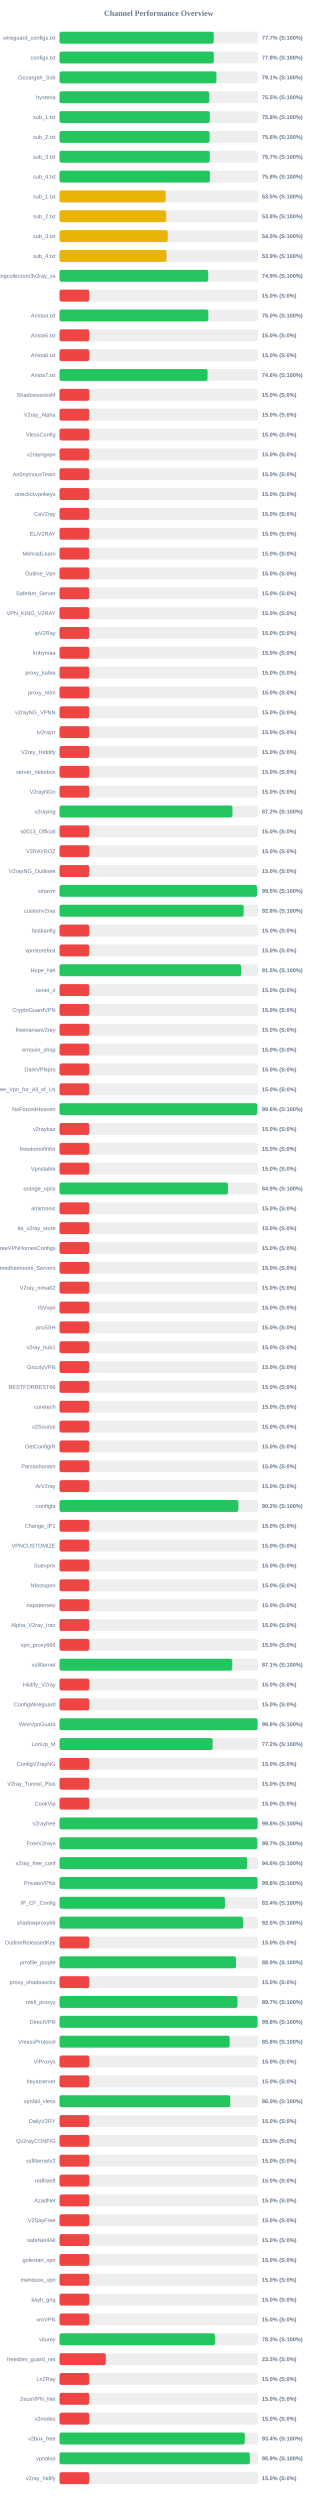
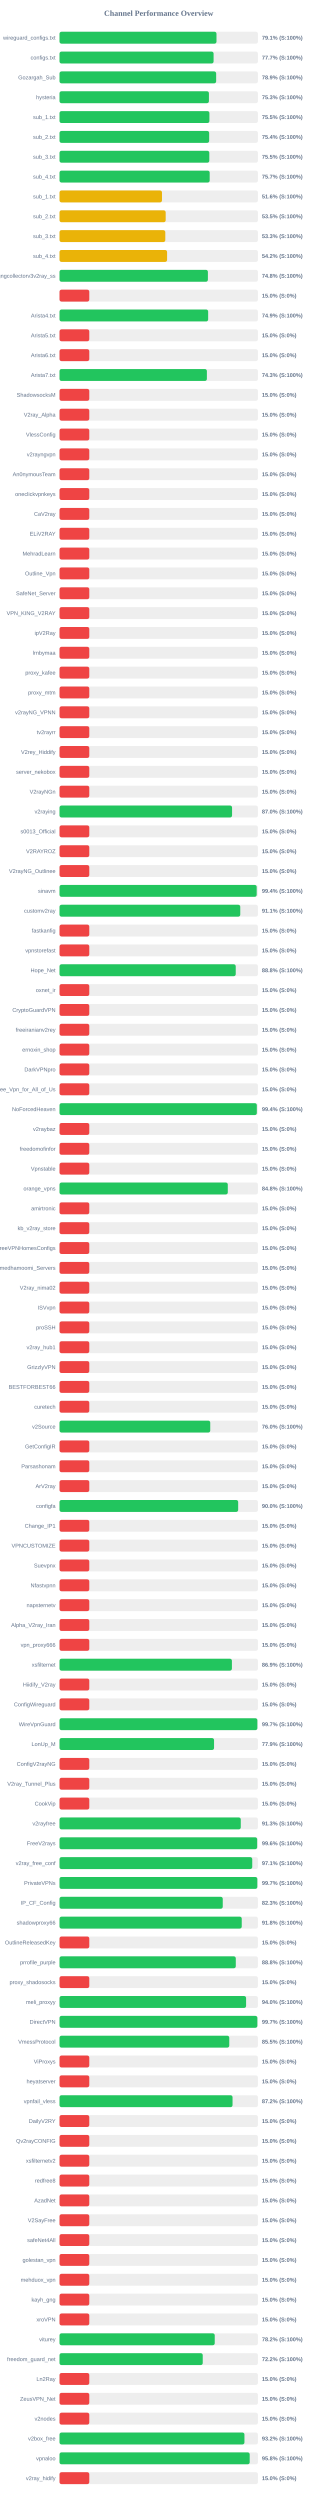
<svg xmlns="http://www.w3.org/2000/svg" width="800" height="6300" version="1.1">
  <style>
        .row { font: 14px Arial; fill: #64748b; }
        .score { font: bold 14px Arial; fill: #64748b; }
    </style>
  <text x="400" y="40" text-anchor="middle" font-size="20px" font-weight="bold" fill="#64748b">Channel Performance Overview</text>
  <rect x="150" y="80" width="500" height="30" fill="#eee" rx="5" />
-   <rect x="150" y="80" width="388.6" height="30" fill="#22c55e" rx="5" />
+   <rect x="150" y="80" width="395.55" height="30" fill="#22c55e" rx="5" />
  <text x="140" y="100" text-anchor="end" class="row">wireguard_configs.txt</text>
-   <text x="660" y="100" text-anchor="start" class="score">77.7% (S:100%)</text>
+   <text x="660" y="100" text-anchor="start" class="score">79.1% (S:100%)</text>
  <rect x="150" y="130" width="500" height="30" fill="#eee" rx="5" />
-   <rect x="150" y="130" width="388.85" height="30" fill="#22c55e" rx="5" />
+   <rect x="150" y="130" width="388.25" height="30" fill="#22c55e" rx="5" />
  <text x="140" y="150" text-anchor="end" class="row">configs.txt</text>
-   <text x="660" y="150" text-anchor="start" class="score">77.8% (S:100%)</text>
+   <text x="660" y="150" text-anchor="start" class="score">77.7% (S:100%)</text>
  <rect x="150" y="180" width="500" height="30" fill="#eee" rx="5" />
-   <rect x="150" y="180" width="395.4" height="30" fill="#22c55e" rx="5" />
+   <rect x="150" y="180" width="394.7" height="30" fill="#22c55e" rx="5" />
  <text x="140" y="200" text-anchor="end" class="row">Gozargah_Sub</text>
-   <text x="660" y="200" text-anchor="start" class="score">79.1% (S:100%)</text>
+   <text x="660" y="200" text-anchor="start" class="score">78.9% (S:100%)</text>
  <rect x="150" y="230" width="500" height="30" fill="#eee" rx="5" />
-   <rect x="150" y="230" width="377.3" height="30" fill="#22c55e" rx="5" />
+   <rect x="150" y="230" width="376.5" height="30" fill="#22c55e" rx="5" />
  <text x="140" y="250" text-anchor="end" class="row">hysteria</text>
-   <text x="660" y="250" text-anchor="start" class="score">75.5% (S:100%)</text>
+   <text x="660" y="250" text-anchor="start" class="score">75.3% (S:100%)</text>
  <rect x="150" y="280" width="500" height="30" fill="#eee" rx="5" />
-   <rect x="150" y="280" width="378.75" height="30" fill="#22c55e" rx="5" />
+   <rect x="150" y="280" width="377.7" height="30" fill="#22c55e" rx="5" />
  <text x="140" y="300" text-anchor="end" class="row">sub_1.txt</text>
-   <text x="660" y="300" text-anchor="start" class="score">75.8% (S:100%)</text>
+   <text x="660" y="300" text-anchor="start" class="score">75.5% (S:100%)</text>
  <rect x="150" y="330" width="500" height="30" fill="#eee" rx="5" />
-   <rect x="150" y="330" width="378.15" height="30" fill="#22c55e" rx="5" />
+   <rect x="150" y="330" width="377.1" height="30" fill="#22c55e" rx="5" />
  <text x="140" y="350" text-anchor="end" class="row">sub_2.txt</text>
-   <text x="660" y="350" text-anchor="start" class="score">75.6% (S:100%)</text>
+   <text x="660" y="350" text-anchor="start" class="score">75.4% (S:100%)</text>
  <rect x="150" y="380" width="500" height="30" fill="#eee" rx="5" />
-   <rect x="150" y="380" width="378.6" height="30" fill="#22c55e" rx="5" />
+   <rect x="150" y="380" width="377.45" height="30" fill="#22c55e" rx="5" />
  <text x="140" y="400" text-anchor="end" class="row">sub_3.txt</text>
-   <text x="660" y="400" text-anchor="start" class="score">75.7% (S:100%)</text>
+   <text x="660" y="400" text-anchor="start" class="score">75.5% (S:100%)</text>
  <rect x="150" y="430" width="500" height="30" fill="#eee" rx="5" />
-   <rect x="150" y="430" width="378.95" height="30" fill="#22c55e" rx="5" />
+   <rect x="150" y="430" width="378.4" height="30" fill="#22c55e" rx="5" />
  <text x="140" y="450" text-anchor="end" class="row">sub_4.txt</text>
-   <text x="660" y="450" text-anchor="start" class="score">75.8% (S:100%)</text>
+   <text x="660" y="450" text-anchor="start" class="score">75.7% (S:100%)</text>
  <rect x="150" y="480" width="500" height="30" fill="#eee" rx="5" />
-   <rect x="150" y="480" width="267.5" height="30" fill="#eab308" rx="5" />
+   <rect x="150" y="480" width="258.2" height="30" fill="#eab308" rx="5" />
  <text x="140" y="500" text-anchor="end" class="row">sub_1.txt</text>
-   <text x="660" y="500" text-anchor="start" class="score">53.5% (S:100%)</text>
+   <text x="660" y="500" text-anchor="start" class="score">51.6% (S:100%)</text>
  <rect x="150" y="530" width="500" height="30" fill="#eee" rx="5" />
-   <rect x="150" y="530" width="268.8" height="30" fill="#eab308" rx="5" />
+   <rect x="150" y="530" width="267.5" height="30" fill="#eab308" rx="5" />
  <text x="140" y="550" text-anchor="end" class="row">sub_2.txt</text>
-   <text x="660" y="550" text-anchor="start" class="score">53.8% (S:100%)</text>
+   <text x="660" y="550" text-anchor="start" class="score">53.5% (S:100%)</text>
  <rect x="150" y="580" width="500" height="30" fill="#eee" rx="5" />
-   <rect x="150" y="580" width="272.7" height="30" fill="#eab308" rx="5" />
+   <rect x="150" y="580" width="266.55" height="30" fill="#eab308" rx="5" />
  <text x="140" y="600" text-anchor="end" class="row">sub_3.txt</text>
-   <text x="660" y="600" text-anchor="start" class="score">54.5% (S:100%)</text>
+   <text x="660" y="600" text-anchor="start" class="score">53.3% (S:100%)</text>
  <rect x="150" y="630" width="500" height="30" fill="#eee" rx="5" />
-   <rect x="150" y="630" width="269.4" height="30" fill="#eab308" rx="5" />
+   <rect x="150" y="630" width="271.05" height="30" fill="#eab308" rx="5" />
  <text x="140" y="650" text-anchor="end" class="row">sub_4.txt</text>
-   <text x="660" y="650" text-anchor="start" class="score">53.9% (S:100%)</text>
+   <text x="660" y="650" text-anchor="start" class="score">54.2% (S:100%)</text>
  <rect x="150" y="680" width="500" height="30" fill="#eee" rx="5" />
-   <rect x="150" y="680" width="374.7" height="30" fill="#22c55e" rx="5" />
+   <rect x="150" y="680" width="373.9" height="30" fill="#22c55e" rx="5" />
  <text x="140" y="700" text-anchor="end" class="row">kayhgngcollectorv3v2ray_ss</text>
-   <text x="660" y="700" text-anchor="start" class="score">74.9% (S:100%)</text>
+   <text x="660" y="700" text-anchor="start" class="score">74.8% (S:100%)</text>
  <rect x="150" y="730" width="500" height="30" fill="#eee" rx="5" />
  <rect x="150" y="730" width="75.0" height="30" fill="#ef4444" rx="5" />
  <text x="140" y="750" text-anchor="end" class="row" />
  <text x="660" y="750" text-anchor="start" class="score">15.0% (S:0%)</text>
  <rect x="150" y="780" width="500" height="30" fill="#eee" rx="5" />
-   <rect x="150" y="780" width="374.95" height="30" fill="#22c55e" rx="5" />
+   <rect x="150" y="780" width="374.55" height="30" fill="#22c55e" rx="5" />
  <text x="140" y="800" text-anchor="end" class="row">Arista4.txt</text>
-   <text x="660" y="800" text-anchor="start" class="score">75.0% (S:100%)</text>
+   <text x="660" y="800" text-anchor="start" class="score">74.9% (S:100%)</text>
  <rect x="150" y="830" width="500" height="30" fill="#eee" rx="5" />
  <rect x="150" y="830" width="75.0" height="30" fill="#ef4444" rx="5" />
  <text x="140" y="850" text-anchor="end" class="row">Arista5.txt</text>
  <text x="660" y="850" text-anchor="start" class="score">15.0% (S:0%)</text>
  <rect x="150" y="880" width="500" height="30" fill="#eee" rx="5" />
  <rect x="150" y="880" width="75.0" height="30" fill="#ef4444" rx="5" />
  <text x="140" y="900" text-anchor="end" class="row">Arista6.txt</text>
  <text x="660" y="900" text-anchor="start" class="score">15.0% (S:0%)</text>
  <rect x="150" y="930" width="500" height="30" fill="#eee" rx="5" />
-   <rect x="150" y="930" width="373.1" height="30" fill="#22c55e" rx="5" />
+   <rect x="150" y="930" width="371.35" height="30" fill="#22c55e" rx="5" />
  <text x="140" y="950" text-anchor="end" class="row">Arista7.txt</text>
-   <text x="660" y="950" text-anchor="start" class="score">74.6% (S:100%)</text>
+   <text x="660" y="950" text-anchor="start" class="score">74.3% (S:100%)</text>
  <rect x="150" y="980" width="500" height="30" fill="#eee" rx="5" />
  <rect x="150" y="980" width="75.0" height="30" fill="#ef4444" rx="5" />
  <text x="140" y="1000" text-anchor="end" class="row">ShadowsocksM</text>
  <text x="660" y="1000" text-anchor="start" class="score">15.0% (S:0%)</text>
  <rect x="150" y="1030" width="500" height="30" fill="#eee" rx="5" />
  <rect x="150" y="1030" width="75.0" height="30" fill="#ef4444" rx="5" />
  <text x="140" y="1050" text-anchor="end" class="row">V2ray_Alpha</text>
  <text x="660" y="1050" text-anchor="start" class="score">15.0% (S:0%)</text>
  <rect x="150" y="1080" width="500" height="30" fill="#eee" rx="5" />
  <rect x="150" y="1080" width="75.0" height="30" fill="#ef4444" rx="5" />
  <text x="140" y="1100" text-anchor="end" class="row">VlessConfig</text>
  <text x="660" y="1100" text-anchor="start" class="score">15.0% (S:0%)</text>
  <rect x="150" y="1130" width="500" height="30" fill="#eee" rx="5" />
  <rect x="150" y="1130" width="75.0" height="30" fill="#ef4444" rx="5" />
  <text x="140" y="1150" text-anchor="end" class="row">v2rayngvpn</text>
  <text x="660" y="1150" text-anchor="start" class="score">15.0% (S:0%)</text>
  <rect x="150" y="1180" width="500" height="30" fill="#eee" rx="5" />
  <rect x="150" y="1180" width="75.0" height="30" fill="#ef4444" rx="5" />
  <text x="140" y="1200" text-anchor="end" class="row">An0nymousTeam</text>
  <text x="660" y="1200" text-anchor="start" class="score">15.0% (S:0%)</text>
  <rect x="150" y="1230" width="500" height="30" fill="#eee" rx="5" />
  <rect x="150" y="1230" width="75.0" height="30" fill="#ef4444" rx="5" />
  <text x="140" y="1250" text-anchor="end" class="row">oneclickvpnkeys</text>
  <text x="660" y="1250" text-anchor="start" class="score">15.0% (S:0%)</text>
  <rect x="150" y="1280" width="500" height="30" fill="#eee" rx="5" />
  <rect x="150" y="1280" width="75.0" height="30" fill="#ef4444" rx="5" />
  <text x="140" y="1300" text-anchor="end" class="row">CaV2ray</text>
  <text x="660" y="1300" text-anchor="start" class="score">15.0% (S:0%)</text>
  <rect x="150" y="1330" width="500" height="30" fill="#eee" rx="5" />
  <rect x="150" y="1330" width="75.0" height="30" fill="#ef4444" rx="5" />
  <text x="140" y="1350" text-anchor="end" class="row">ELiV2RAY</text>
  <text x="660" y="1350" text-anchor="start" class="score">15.0% (S:0%)</text>
  <rect x="150" y="1380" width="500" height="30" fill="#eee" rx="5" />
  <rect x="150" y="1380" width="75.0" height="30" fill="#ef4444" rx="5" />
  <text x="140" y="1400" text-anchor="end" class="row">MehradLearn</text>
  <text x="660" y="1400" text-anchor="start" class="score">15.0% (S:0%)</text>
  <rect x="150" y="1430" width="500" height="30" fill="#eee" rx="5" />
  <rect x="150" y="1430" width="75.0" height="30" fill="#ef4444" rx="5" />
  <text x="140" y="1450" text-anchor="end" class="row">Outline_Vpn</text>
  <text x="660" y="1450" text-anchor="start" class="score">15.0% (S:0%)</text>
  <rect x="150" y="1480" width="500" height="30" fill="#eee" rx="5" />
  <rect x="150" y="1480" width="75.0" height="30" fill="#ef4444" rx="5" />
  <text x="140" y="1500" text-anchor="end" class="row">SafeNet_Server</text>
  <text x="660" y="1500" text-anchor="start" class="score">15.0% (S:0%)</text>
  <rect x="150" y="1530" width="500" height="30" fill="#eee" rx="5" />
  <rect x="150" y="1530" width="75.0" height="30" fill="#ef4444" rx="5" />
  <text x="140" y="1550" text-anchor="end" class="row">VPN_KING_V2RAY</text>
  <text x="660" y="1550" text-anchor="start" class="score">15.0% (S:0%)</text>
  <rect x="150" y="1580" width="500" height="30" fill="#eee" rx="5" />
  <rect x="150" y="1580" width="75.0" height="30" fill="#ef4444" rx="5" />
  <text x="140" y="1600" text-anchor="end" class="row">ipV2Ray</text>
  <text x="660" y="1600" text-anchor="start" class="score">15.0% (S:0%)</text>
  <rect x="150" y="1630" width="500" height="30" fill="#eee" rx="5" />
  <rect x="150" y="1630" width="75.0" height="30" fill="#ef4444" rx="5" />
  <text x="140" y="1650" text-anchor="end" class="row">lrnbymaa</text>
  <text x="660" y="1650" text-anchor="start" class="score">15.0% (S:0%)</text>
  <rect x="150" y="1680" width="500" height="30" fill="#eee" rx="5" />
  <rect x="150" y="1680" width="75.0" height="30" fill="#ef4444" rx="5" />
  <text x="140" y="1700" text-anchor="end" class="row">proxy_kafee</text>
  <text x="660" y="1700" text-anchor="start" class="score">15.0% (S:0%)</text>
  <rect x="150" y="1730" width="500" height="30" fill="#eee" rx="5" />
  <rect x="150" y="1730" width="75.0" height="30" fill="#ef4444" rx="5" />
  <text x="140" y="1750" text-anchor="end" class="row">proxy_mtm</text>
  <text x="660" y="1750" text-anchor="start" class="score">15.0% (S:0%)</text>
  <rect x="150" y="1780" width="500" height="30" fill="#eee" rx="5" />
  <rect x="150" y="1780" width="75.0" height="30" fill="#ef4444" rx="5" />
  <text x="140" y="1800" text-anchor="end" class="row">v2rayNG_VPNN</text>
  <text x="660" y="1800" text-anchor="start" class="score">15.0% (S:0%)</text>
  <rect x="150" y="1830" width="500" height="30" fill="#eee" rx="5" />
  <rect x="150" y="1830" width="75.0" height="30" fill="#ef4444" rx="5" />
  <text x="140" y="1850" text-anchor="end" class="row">tv2rayrr</text>
  <text x="660" y="1850" text-anchor="start" class="score">15.0% (S:0%)</text>
  <rect x="150" y="1880" width="500" height="30" fill="#eee" rx="5" />
  <rect x="150" y="1880" width="75.0" height="30" fill="#ef4444" rx="5" />
  <text x="140" y="1900" text-anchor="end" class="row">V2rey_Hiddify</text>
  <text x="660" y="1900" text-anchor="start" class="score">15.0% (S:0%)</text>
  <rect x="150" y="1930" width="500" height="30" fill="#eee" rx="5" />
  <rect x="150" y="1930" width="75.0" height="30" fill="#ef4444" rx="5" />
  <text x="140" y="1950" text-anchor="end" class="row">server_nekobox</text>
  <text x="660" y="1950" text-anchor="start" class="score">15.0% (S:0%)</text>
  <rect x="150" y="1980" width="500" height="30" fill="#eee" rx="5" />
  <rect x="150" y="1980" width="75.0" height="30" fill="#ef4444" rx="5" />
  <text x="140" y="2000" text-anchor="end" class="row">V2rayNGn</text>
  <text x="660" y="2000" text-anchor="start" class="score">15.0% (S:0%)</text>
  <rect x="150" y="2030" width="500" height="30" fill="#eee" rx="5" />
-   <rect x="150" y="2030" width="435.8" height="30" fill="#22c55e" rx="5" />
+   <rect x="150" y="2030" width="434.8" height="30" fill="#22c55e" rx="5" />
  <text x="140" y="2050" text-anchor="end" class="row">v2raying</text>
-   <text x="660" y="2050" text-anchor="start" class="score">87.2% (S:100%)</text>
+   <text x="660" y="2050" text-anchor="start" class="score">87.0% (S:100%)</text>
  <rect x="150" y="2080" width="500" height="30" fill="#eee" rx="5" />
  <rect x="150" y="2080" width="75.0" height="30" fill="#ef4444" rx="5" />
  <text x="140" y="2100" text-anchor="end" class="row">s0013_Official</text>
  <text x="660" y="2100" text-anchor="start" class="score">15.0% (S:0%)</text>
  <rect x="150" y="2130" width="500" height="30" fill="#eee" rx="5" />
  <rect x="150" y="2130" width="75.0" height="30" fill="#ef4444" rx="5" />
  <text x="140" y="2150" text-anchor="end" class="row">V2RAYROZ</text>
  <text x="660" y="2150" text-anchor="start" class="score">15.0% (S:0%)</text>
  <rect x="150" y="2180" width="500" height="30" fill="#eee" rx="5" />
  <rect x="150" y="2180" width="75.0" height="30" fill="#ef4444" rx="5" />
  <text x="140" y="2200" text-anchor="end" class="row">V2rayNG_Outlinee</text>
  <text x="660" y="2200" text-anchor="start" class="score">15.0% (S:0%)</text>
  <rect x="150" y="2230" width="500" height="30" fill="#eee" rx="5" />
-   <rect x="150" y="2230" width="497.65" height="30" fill="#22c55e" rx="5" />
+   <rect x="150" y="2230" width="496.85" height="30" fill="#22c55e" rx="5" />
  <text x="140" y="2250" text-anchor="end" class="row">sinavm</text>
-   <text x="660" y="2250" text-anchor="start" class="score">99.5% (S:100%)</text>
+   <text x="660" y="2250" text-anchor="start" class="score">99.4% (S:100%)</text>
  <rect x="150" y="2280" width="500" height="30" fill="#eee" rx="5" />
-   <rect x="150" y="2280" width="464.15" height="30" fill="#22c55e" rx="5" />
+   <rect x="150" y="2280" width="455.45" height="30" fill="#22c55e" rx="5" />
  <text x="140" y="2300" text-anchor="end" class="row">customv2ray</text>
-   <text x="660" y="2300" text-anchor="start" class="score">92.8% (S:100%)</text>
+   <text x="660" y="2300" text-anchor="start" class="score">91.1% (S:100%)</text>
  <rect x="150" y="2330" width="500" height="30" fill="#eee" rx="5" />
  <rect x="150" y="2330" width="75.0" height="30" fill="#ef4444" rx="5" />
  <text x="140" y="2350" text-anchor="end" class="row">fastkanfig</text>
  <text x="660" y="2350" text-anchor="start" class="score">15.0% (S:0%)</text>
  <rect x="150" y="2380" width="500" height="30" fill="#eee" rx="5" />
  <rect x="150" y="2380" width="75.0" height="30" fill="#ef4444" rx="5" />
  <text x="140" y="2400" text-anchor="end" class="row">vpnstorefast</text>
  <text x="660" y="2400" text-anchor="start" class="score">15.0% (S:0%)</text>
  <rect x="150" y="2430" width="500" height="30" fill="#eee" rx="5" />
-   <rect x="150" y="2430" width="457.5" height="30" fill="#22c55e" rx="5" />
+   <rect x="150" y="2430" width="444.05" height="30" fill="#22c55e" rx="5" />
  <text x="140" y="2450" text-anchor="end" class="row">Hope_Net</text>
-   <text x="660" y="2450" text-anchor="start" class="score">91.5% (S:100%)</text>
+   <text x="660" y="2450" text-anchor="start" class="score">88.8% (S:100%)</text>
  <rect x="150" y="2480" width="500" height="30" fill="#eee" rx="5" />
  <rect x="150" y="2480" width="75.0" height="30" fill="#ef4444" rx="5" />
  <text x="140" y="2500" text-anchor="end" class="row">oxnet_ir</text>
  <text x="660" y="2500" text-anchor="start" class="score">15.0% (S:0%)</text>
  <rect x="150" y="2530" width="500" height="30" fill="#eee" rx="5" />
  <rect x="150" y="2530" width="75.0" height="30" fill="#ef4444" rx="5" />
  <text x="140" y="2550" text-anchor="end" class="row">CryptoGuardVPN</text>
  <text x="660" y="2550" text-anchor="start" class="score">15.0% (S:0%)</text>
  <rect x="150" y="2580" width="500" height="30" fill="#eee" rx="5" />
  <rect x="150" y="2580" width="75.0" height="30" fill="#ef4444" rx="5" />
  <text x="140" y="2600" text-anchor="end" class="row">freeiranianv2rey</text>
  <text x="660" y="2600" text-anchor="start" class="score">15.0% (S:0%)</text>
  <rect x="150" y="2630" width="500" height="30" fill="#eee" rx="5" />
  <rect x="150" y="2630" width="75.0" height="30" fill="#ef4444" rx="5" />
  <text x="140" y="2650" text-anchor="end" class="row">ernoxin_shop</text>
  <text x="660" y="2650" text-anchor="start" class="score">15.0% (S:0%)</text>
  <rect x="150" y="2680" width="500" height="30" fill="#eee" rx="5" />
  <rect x="150" y="2680" width="75.0" height="30" fill="#ef4444" rx="5" />
  <text x="140" y="2700" text-anchor="end" class="row">DarkVPNpro</text>
  <text x="660" y="2700" text-anchor="start" class="score">15.0% (S:0%)</text>
  <rect x="150" y="2730" width="500" height="30" fill="#eee" rx="5" />
  <rect x="150" y="2730" width="75.0" height="30" fill="#ef4444" rx="5" />
  <text x="140" y="2750" text-anchor="end" class="row">Free_Vpn_for_All_of_Us</text>
  <text x="660" y="2750" text-anchor="start" class="score">15.0% (S:0%)</text>
  <rect x="150" y="2780" width="500" height="30" fill="#eee" rx="5" />
-   <rect x="150" y="2780" width="498.2" height="30" fill="#22c55e" rx="5" />
+   <rect x="150" y="2780" width="497.2" height="30" fill="#22c55e" rx="5" />
  <text x="140" y="2800" text-anchor="end" class="row">NoForcedHeaven</text>
-   <text x="660" y="2800" text-anchor="start" class="score">99.6% (S:100%)</text>
+   <text x="660" y="2800" text-anchor="start" class="score">99.4% (S:100%)</text>
  <rect x="150" y="2830" width="500" height="30" fill="#eee" rx="5" />
  <rect x="150" y="2830" width="75.0" height="30" fill="#ef4444" rx="5" />
  <text x="140" y="2850" text-anchor="end" class="row">v2raybaz</text>
  <text x="660" y="2850" text-anchor="start" class="score">15.0% (S:0%)</text>
  <rect x="150" y="2880" width="500" height="30" fill="#eee" rx="5" />
  <rect x="150" y="2880" width="75.0" height="30" fill="#ef4444" rx="5" />
  <text x="140" y="2900" text-anchor="end" class="row">freedomofinfor</text>
  <text x="660" y="2900" text-anchor="start" class="score">15.0% (S:0%)</text>
  <rect x="150" y="2930" width="500" height="30" fill="#eee" rx="5" />
  <rect x="150" y="2930" width="75.0" height="30" fill="#ef4444" rx="5" />
  <text x="140" y="2950" text-anchor="end" class="row">Vpnstable</text>
  <text x="660" y="2950" text-anchor="start" class="score">15.0% (S:0%)</text>
  <rect x="150" y="2980" width="500" height="30" fill="#eee" rx="5" />
-   <rect x="150" y="2980" width="424.4" height="30" fill="#22c55e" rx="5" />
+   <rect x="150" y="2980" width="424.05" height="30" fill="#22c55e" rx="5" />
  <text x="140" y="3000" text-anchor="end" class="row">orange_vpns</text>
-   <text x="660" y="3000" text-anchor="start" class="score">84.9% (S:100%)</text>
+   <text x="660" y="3000" text-anchor="start" class="score">84.8% (S:100%)</text>
  <rect x="150" y="3030" width="500" height="30" fill="#eee" rx="5" />
  <rect x="150" y="3030" width="75.0" height="30" fill="#ef4444" rx="5" />
  <text x="140" y="3050" text-anchor="end" class="row">amirtronic</text>
  <text x="660" y="3050" text-anchor="start" class="score">15.0% (S:0%)</text>
  <rect x="150" y="3080" width="500" height="30" fill="#eee" rx="5" />
  <rect x="150" y="3080" width="75.0" height="30" fill="#ef4444" rx="5" />
  <text x="140" y="3100" text-anchor="end" class="row">kb_v2ray_store</text>
  <text x="660" y="3100" text-anchor="start" class="score">15.0% (S:0%)</text>
  <rect x="150" y="3130" width="500" height="30" fill="#eee" rx="5" />
  <rect x="150" y="3130" width="75.0" height="30" fill="#ef4444" rx="5" />
  <text x="140" y="3150" text-anchor="end" class="row">FreeVPNHomesConfigs</text>
  <text x="660" y="3150" text-anchor="start" class="score">15.0% (S:0%)</text>
  <rect x="150" y="3180" width="500" height="30" fill="#eee" rx="5" />
  <rect x="150" y="3180" width="75.0" height="30" fill="#ef4444" rx="5" />
  <text x="140" y="3200" text-anchor="end" class="row">Ahmedhamoomi_Servers</text>
  <text x="660" y="3200" text-anchor="start" class="score">15.0% (S:0%)</text>
  <rect x="150" y="3230" width="500" height="30" fill="#eee" rx="5" />
  <rect x="150" y="3230" width="75.0" height="30" fill="#ef4444" rx="5" />
  <text x="140" y="3250" text-anchor="end" class="row">V2ray_nima02</text>
  <text x="660" y="3250" text-anchor="start" class="score">15.0% (S:0%)</text>
  <rect x="150" y="3280" width="500" height="30" fill="#eee" rx="5" />
  <rect x="150" y="3280" width="75.0" height="30" fill="#ef4444" rx="5" />
  <text x="140" y="3300" text-anchor="end" class="row">ISVvpn</text>
  <text x="660" y="3300" text-anchor="start" class="score">15.0% (S:0%)</text>
  <rect x="150" y="3330" width="500" height="30" fill="#eee" rx="5" />
  <rect x="150" y="3330" width="75.0" height="30" fill="#ef4444" rx="5" />
  <text x="140" y="3350" text-anchor="end" class="row">proSSH</text>
  <text x="660" y="3350" text-anchor="start" class="score">15.0% (S:0%)</text>
  <rect x="150" y="3380" width="500" height="30" fill="#eee" rx="5" />
  <rect x="150" y="3380" width="75.0" height="30" fill="#ef4444" rx="5" />
  <text x="140" y="3400" text-anchor="end" class="row">v2ray_hub1</text>
  <text x="660" y="3400" text-anchor="start" class="score">15.0% (S:0%)</text>
  <rect x="150" y="3430" width="500" height="30" fill="#eee" rx="5" />
  <rect x="150" y="3430" width="75.0" height="30" fill="#ef4444" rx="5" />
  <text x="140" y="3450" text-anchor="end" class="row">GrizzlyVPN</text>
  <text x="660" y="3450" text-anchor="start" class="score">15.0% (S:0%)</text>
  <rect x="150" y="3480" width="500" height="30" fill="#eee" rx="5" />
  <rect x="150" y="3480" width="75.0" height="30" fill="#ef4444" rx="5" />
  <text x="140" y="3500" text-anchor="end" class="row">BESTFORBEST66</text>
  <text x="660" y="3500" text-anchor="start" class="score">15.0% (S:0%)</text>
  <rect x="150" y="3530" width="500" height="30" fill="#eee" rx="5" />
  <rect x="150" y="3530" width="75.0" height="30" fill="#ef4444" rx="5" />
  <text x="140" y="3550" text-anchor="end" class="row">curetech</text>
  <text x="660" y="3550" text-anchor="start" class="score">15.0% (S:0%)</text>
  <rect x="150" y="3580" width="500" height="30" fill="#eee" rx="5" />
-   <rect x="150" y="3580" width="75.0" height="30" fill="#ef4444" rx="5" />
+   <rect x="150" y="3580" width="379.8" height="30" fill="#22c55e" rx="5" />
  <text x="140" y="3600" text-anchor="end" class="row">v2Source</text>
-   <text x="660" y="3600" text-anchor="start" class="score">15.0% (S:0%)</text>
+   <text x="660" y="3600" text-anchor="start" class="score">76.0% (S:100%)</text>
  <rect x="150" y="3630" width="500" height="30" fill="#eee" rx="5" />
  <rect x="150" y="3630" width="75.0" height="30" fill="#ef4444" rx="5" />
  <text x="140" y="3650" text-anchor="end" class="row">GetConfigIR</text>
  <text x="660" y="3650" text-anchor="start" class="score">15.0% (S:0%)</text>
  <rect x="150" y="3680" width="500" height="30" fill="#eee" rx="5" />
  <rect x="150" y="3680" width="75.0" height="30" fill="#ef4444" rx="5" />
  <text x="140" y="3700" text-anchor="end" class="row">Parsashonam</text>
  <text x="660" y="3700" text-anchor="start" class="score">15.0% (S:0%)</text>
  <rect x="150" y="3730" width="500" height="30" fill="#eee" rx="5" />
  <rect x="150" y="3730" width="75.0" height="30" fill="#ef4444" rx="5" />
  <text x="140" y="3750" text-anchor="end" class="row">ArV2ray</text>
  <text x="660" y="3750" text-anchor="start" class="score">15.0% (S:0%)</text>
  <rect x="150" y="3780" width="500" height="30" fill="#eee" rx="5" />
-   <rect x="150" y="3780" width="450.75" height="30" fill="#22c55e" rx="5" />
+   <rect x="150" y="3780" width="450.2" height="30" fill="#22c55e" rx="5" />
  <text x="140" y="3800" text-anchor="end" class="row">configfa</text>
-   <text x="660" y="3800" text-anchor="start" class="score">90.2% (S:100%)</text>
+   <text x="660" y="3800" text-anchor="start" class="score">90.0% (S:100%)</text>
  <rect x="150" y="3830" width="500" height="30" fill="#eee" rx="5" />
  <rect x="150" y="3830" width="75.0" height="30" fill="#ef4444" rx="5" />
  <text x="140" y="3850" text-anchor="end" class="row">Change_IP1</text>
  <text x="660" y="3850" text-anchor="start" class="score">15.0% (S:0%)</text>
  <rect x="150" y="3880" width="500" height="30" fill="#eee" rx="5" />
  <rect x="150" y="3880" width="75.0" height="30" fill="#ef4444" rx="5" />
  <text x="140" y="3900" text-anchor="end" class="row">VPNCUSTOMIZE</text>
  <text x="660" y="3900" text-anchor="start" class="score">15.0% (S:0%)</text>
  <rect x="150" y="3930" width="500" height="30" fill="#eee" rx="5" />
  <rect x="150" y="3930" width="75.0" height="30" fill="#ef4444" rx="5" />
  <text x="140" y="3950" text-anchor="end" class="row">Suevpnx</text>
  <text x="660" y="3950" text-anchor="start" class="score">15.0% (S:0%)</text>
  <rect x="150" y="3980" width="500" height="30" fill="#eee" rx="5" />
  <rect x="150" y="3980" width="75.0" height="30" fill="#ef4444" rx="5" />
  <text x="140" y="4000" text-anchor="end" class="row">Nfastvpnn</text>
  <text x="660" y="4000" text-anchor="start" class="score">15.0% (S:0%)</text>
  <rect x="150" y="4030" width="500" height="30" fill="#eee" rx="5" />
  <rect x="150" y="4030" width="75.0" height="30" fill="#ef4444" rx="5" />
  <text x="140" y="4050" text-anchor="end" class="row">napsternetv</text>
  <text x="660" y="4050" text-anchor="start" class="score">15.0% (S:0%)</text>
  <rect x="150" y="4080" width="500" height="30" fill="#eee" rx="5" />
  <rect x="150" y="4080" width="75.0" height="30" fill="#ef4444" rx="5" />
  <text x="140" y="4100" text-anchor="end" class="row">Alpha_V2ray_Iran</text>
  <text x="660" y="4100" text-anchor="start" class="score">15.0% (S:0%)</text>
  <rect x="150" y="4130" width="500" height="30" fill="#eee" rx="5" />
  <rect x="150" y="4130" width="75.0" height="30" fill="#ef4444" rx="5" />
  <text x="140" y="4150" text-anchor="end" class="row">vpn_proxy666</text>
  <text x="660" y="4150" text-anchor="start" class="score">15.0% (S:0%)</text>
  <rect x="150" y="4180" width="500" height="30" fill="#eee" rx="5" />
-   <rect x="150" y="4180" width="435.3" height="30" fill="#22c55e" rx="5" />
+   <rect x="150" y="4180" width="434.4" height="30" fill="#22c55e" rx="5" />
  <text x="140" y="4200" text-anchor="end" class="row">xsfilternet</text>
-   <text x="660" y="4200" text-anchor="start" class="score">87.1% (S:100%)</text>
+   <text x="660" y="4200" text-anchor="start" class="score">86.9% (S:100%)</text>
  <rect x="150" y="4230" width="500" height="30" fill="#eee" rx="5" />
  <rect x="150" y="4230" width="75.0" height="30" fill="#ef4444" rx="5" />
  <text x="140" y="4250" text-anchor="end" class="row">Hiidify_V2ray</text>
  <text x="660" y="4250" text-anchor="start" class="score">15.0% (S:0%)</text>
  <rect x="150" y="4280" width="500" height="30" fill="#eee" rx="5" />
  <rect x="150" y="4280" width="75.0" height="30" fill="#ef4444" rx="5" />
  <text x="140" y="4300" text-anchor="end" class="row">ConfigWireguard</text>
  <text x="660" y="4300" text-anchor="start" class="score">15.0% (S:0%)</text>
  <rect x="150" y="4330" width="500" height="30" fill="#eee" rx="5" />
-   <rect x="150" y="4330" width="499.1" height="30" fill="#22c55e" rx="5" />
+   <rect x="150" y="4330" width="498.5" height="30" fill="#22c55e" rx="5" />
  <text x="140" y="4350" text-anchor="end" class="row">WireVpnGuard</text>
-   <text x="660" y="4350" text-anchor="start" class="score">99.8% (S:100%)</text>
+   <text x="660" y="4350" text-anchor="start" class="score">99.7% (S:100%)</text>
  <rect x="150" y="4380" width="500" height="30" fill="#eee" rx="5" />
-   <rect x="150" y="4380" width="385.95" height="30" fill="#22c55e" rx="5" />
+   <rect x="150" y="4380" width="389.4" height="30" fill="#22c55e" rx="5" />
  <text x="140" y="4400" text-anchor="end" class="row">LonUp_M</text>
-   <text x="660" y="4400" text-anchor="start" class="score">77.2% (S:100%)</text>
+   <text x="660" y="4400" text-anchor="start" class="score">77.9% (S:100%)</text>
  <rect x="150" y="4430" width="500" height="30" fill="#eee" rx="5" />
  <rect x="150" y="4430" width="75.0" height="30" fill="#ef4444" rx="5" />
  <text x="140" y="4450" text-anchor="end" class="row">ConfigV2rayNG</text>
  <text x="660" y="4450" text-anchor="start" class="score">15.0% (S:0%)</text>
  <rect x="150" y="4480" width="500" height="30" fill="#eee" rx="5" />
  <rect x="150" y="4480" width="75.0" height="30" fill="#ef4444" rx="5" />
  <text x="140" y="4500" text-anchor="end" class="row">V2ray_Tunnel_Plus</text>
  <text x="660" y="4500" text-anchor="start" class="score">15.0% (S:0%)</text>
  <rect x="150" y="4530" width="500" height="30" fill="#eee" rx="5" />
  <rect x="150" y="4530" width="75.0" height="30" fill="#ef4444" rx="5" />
  <text x="140" y="4550" text-anchor="end" class="row">CookVip</text>
  <text x="660" y="4550" text-anchor="start" class="score">15.0% (S:0%)</text>
  <rect x="150" y="4580" width="500" height="30" fill="#eee" rx="5" />
-   <rect x="150" y="4580" width="499.1" height="30" fill="#22c55e" rx="5" />
+   <rect x="150" y="4580" width="456.75" height="30" fill="#22c55e" rx="5" />
  <text x="140" y="4600" text-anchor="end" class="row">v2rayfree</text>
-   <text x="660" y="4600" text-anchor="start" class="score">99.8% (S:100%)</text>
+   <text x="660" y="4600" text-anchor="start" class="score">91.3% (S:100%)</text>
  <rect x="150" y="4630" width="500" height="30" fill="#eee" rx="5" />
-   <rect x="150" y="4630" width="498.4" height="30" fill="#22c55e" rx="5" />
+   <rect x="150" y="4630" width="498.0" height="30" fill="#22c55e" rx="5" />
  <text x="140" y="4650" text-anchor="end" class="row">FreeV2rays</text>
-   <text x="660" y="4650" text-anchor="start" class="score">99.7% (S:100%)</text>
+   <text x="660" y="4650" text-anchor="start" class="score">99.6% (S:100%)</text>
  <rect x="150" y="4680" width="500" height="30" fill="#eee" rx="5" />
-   <rect x="150" y="4680" width="472.85" height="30" fill="#22c55e" rx="5" />
+   <rect x="150" y="4680" width="485.65" height="30" fill="#22c55e" rx="5" />
  <text x="140" y="4700" text-anchor="end" class="row">v2ray_free_conf</text>
-   <text x="660" y="4700" text-anchor="start" class="score">94.6% (S:100%)</text>
+   <text x="660" y="4700" text-anchor="start" class="score">97.1% (S:100%)</text>
  <rect x="150" y="4730" width="500" height="30" fill="#eee" rx="5" />
-   <rect x="150" y="4730" width="498.9" height="30" fill="#22c55e" rx="5" />
+   <rect x="150" y="4730" width="498.4" height="30" fill="#22c55e" rx="5" />
  <text x="140" y="4750" text-anchor="end" class="row">PrivateVPNs</text>
-   <text x="660" y="4750" text-anchor="start" class="score">99.8% (S:100%)</text>
+   <text x="660" y="4750" text-anchor="start" class="score">99.7% (S:100%)</text>
  <rect x="150" y="4780" width="500" height="30" fill="#eee" rx="5" />
-   <rect x="150" y="4780" width="416.9" height="30" fill="#22c55e" rx="5" />
+   <rect x="150" y="4780" width="411.35" height="30" fill="#22c55e" rx="5" />
  <text x="140" y="4800" text-anchor="end" class="row">IP_CF_Config</text>
-   <text x="660" y="4800" text-anchor="start" class="score">83.4% (S:100%)</text>
+   <text x="660" y="4800" text-anchor="start" class="score">82.3% (S:100%)</text>
  <rect x="150" y="4830" width="500" height="30" fill="#eee" rx="5" />
-   <rect x="150" y="4830" width="462.45" height="30" fill="#22c55e" rx="5" />
+   <rect x="150" y="4830" width="459.2" height="30" fill="#22c55e" rx="5" />
  <text x="140" y="4850" text-anchor="end" class="row">shadowproxy66</text>
-   <text x="660" y="4850" text-anchor="start" class="score">92.5% (S:100%)</text>
+   <text x="660" y="4850" text-anchor="start" class="score">91.8% (S:100%)</text>
  <rect x="150" y="4880" width="500" height="30" fill="#eee" rx="5" />
  <rect x="150" y="4880" width="75.0" height="30" fill="#ef4444" rx="5" />
  <text x="140" y="4900" text-anchor="end" class="row">OutlineReleasedKey</text>
  <text x="660" y="4900" text-anchor="start" class="score">15.0% (S:0%)</text>
  <rect x="150" y="4930" width="500" height="30" fill="#eee" rx="5" />
-   <rect x="150" y="4930" width="444.7" height="30" fill="#22c55e" rx="5" />
+   <rect x="150" y="4930" width="444.2" height="30" fill="#22c55e" rx="5" />
  <text x="140" y="4950" text-anchor="end" class="row">prrofile_purple</text>
-   <text x="660" y="4950" text-anchor="start" class="score">88.9% (S:100%)</text>
+   <text x="660" y="4950" text-anchor="start" class="score">88.8% (S:100%)</text>
  <rect x="150" y="4980" width="500" height="30" fill="#eee" rx="5" />
  <rect x="150" y="4980" width="75.0" height="30" fill="#ef4444" rx="5" />
  <text x="140" y="5000" text-anchor="end" class="row">proxy_shadosocks</text>
  <text x="660" y="5000" text-anchor="start" class="score">15.0% (S:0%)</text>
  <rect x="150" y="5030" width="500" height="30" fill="#eee" rx="5" />
-   <rect x="150" y="5030" width="448.45" height="30" fill="#22c55e" rx="5" />
+   <rect x="150" y="5030" width="470.15" height="30" fill="#22c55e" rx="5" />
  <text x="140" y="5050" text-anchor="end" class="row">meli_proxyy</text>
-   <text x="660" y="5050" text-anchor="start" class="score">89.7% (S:100%)</text>
+   <text x="660" y="5050" text-anchor="start" class="score">94.0% (S:100%)</text>
  <rect x="150" y="5080" width="500" height="30" fill="#eee" rx="5" />
-   <rect x="150" y="5080" width="499.0" height="30" fill="#22c55e" rx="5" />
+   <rect x="150" y="5080" width="498.5" height="30" fill="#22c55e" rx="5" />
  <text x="140" y="5100" text-anchor="end" class="row">DirectVPN</text>
-   <text x="660" y="5100" text-anchor="start" class="score">99.8% (S:100%)</text>
+   <text x="660" y="5100" text-anchor="start" class="score">99.7% (S:100%)</text>
  <rect x="150" y="5130" width="500" height="30" fill="#eee" rx="5" />
-   <rect x="150" y="5130" width="428.75" height="30" fill="#22c55e" rx="5" />
+   <rect x="150" y="5130" width="427.75" height="30" fill="#22c55e" rx="5" />
  <text x="140" y="5150" text-anchor="end" class="row">VmessProtocol</text>
-   <text x="660" y="5150" text-anchor="start" class="score">85.8% (S:100%)</text>
+   <text x="660" y="5150" text-anchor="start" class="score">85.5% (S:100%)</text>
  <rect x="150" y="5180" width="500" height="30" fill="#eee" rx="5" />
  <rect x="150" y="5180" width="75.0" height="30" fill="#ef4444" rx="5" />
  <text x="140" y="5200" text-anchor="end" class="row">ViProxys</text>
  <text x="660" y="5200" text-anchor="start" class="score">15.0% (S:0%)</text>
  <rect x="150" y="5230" width="500" height="30" fill="#eee" rx="5" />
  <rect x="150" y="5230" width="75.0" height="30" fill="#ef4444" rx="5" />
  <text x="140" y="5250" text-anchor="end" class="row">heyatserver</text>
  <text x="660" y="5250" text-anchor="start" class="score">15.0% (S:0%)</text>
  <rect x="150" y="5280" width="500" height="30" fill="#eee" rx="5" />
-   <rect x="150" y="5280" width="430.25" height="30" fill="#22c55e" rx="5" />
+   <rect x="150" y="5280" width="436.0" height="30" fill="#22c55e" rx="5" />
  <text x="140" y="5300" text-anchor="end" class="row">vpnfail_vless</text>
-   <text x="660" y="5300" text-anchor="start" class="score">86.0% (S:100%)</text>
+   <text x="660" y="5300" text-anchor="start" class="score">87.2% (S:100%)</text>
  <rect x="150" y="5330" width="500" height="30" fill="#eee" rx="5" />
  <rect x="150" y="5330" width="75.0" height="30" fill="#ef4444" rx="5" />
  <text x="140" y="5350" text-anchor="end" class="row">DailyV2RY</text>
  <text x="660" y="5350" text-anchor="start" class="score">15.0% (S:0%)</text>
  <rect x="150" y="5380" width="500" height="30" fill="#eee" rx="5" />
  <rect x="150" y="5380" width="75.0" height="30" fill="#ef4444" rx="5" />
  <text x="140" y="5400" text-anchor="end" class="row">Qv2rayCONFIG</text>
  <text x="660" y="5400" text-anchor="start" class="score">15.0% (S:0%)</text>
  <rect x="150" y="5430" width="500" height="30" fill="#eee" rx="5" />
  <rect x="150" y="5430" width="75.0" height="30" fill="#ef4444" rx="5" />
  <text x="140" y="5450" text-anchor="end" class="row">xsfilternetv2</text>
  <text x="660" y="5450" text-anchor="start" class="score">15.0% (S:0%)</text>
  <rect x="150" y="5480" width="500" height="30" fill="#eee" rx="5" />
  <rect x="150" y="5480" width="75.0" height="30" fill="#ef4444" rx="5" />
  <text x="140" y="5500" text-anchor="end" class="row">redfree8</text>
  <text x="660" y="5500" text-anchor="start" class="score">15.0% (S:0%)</text>
  <rect x="150" y="5530" width="500" height="30" fill="#eee" rx="5" />
  <rect x="150" y="5530" width="75.0" height="30" fill="#ef4444" rx="5" />
  <text x="140" y="5550" text-anchor="end" class="row">AzadNet</text>
  <text x="660" y="5550" text-anchor="start" class="score">15.0% (S:0%)</text>
  <rect x="150" y="5580" width="500" height="30" fill="#eee" rx="5" />
  <rect x="150" y="5580" width="75.0" height="30" fill="#ef4444" rx="5" />
  <text x="140" y="5600" text-anchor="end" class="row">V2SayFree</text>
  <text x="660" y="5600" text-anchor="start" class="score">15.0% (S:0%)</text>
  <rect x="150" y="5630" width="500" height="30" fill="#eee" rx="5" />
  <rect x="150" y="5630" width="75.0" height="30" fill="#ef4444" rx="5" />
  <text x="140" y="5650" text-anchor="end" class="row">safeNet4All</text>
  <text x="660" y="5650" text-anchor="start" class="score">15.0% (S:0%)</text>
  <rect x="150" y="5680" width="500" height="30" fill="#eee" rx="5" />
  <rect x="150" y="5680" width="75.0" height="30" fill="#ef4444" rx="5" />
  <text x="140" y="5700" text-anchor="end" class="row">golestan_vpn</text>
  <text x="660" y="5700" text-anchor="start" class="score">15.0% (S:0%)</text>
  <rect x="150" y="5730" width="500" height="30" fill="#eee" rx="5" />
  <rect x="150" y="5730" width="75.0" height="30" fill="#ef4444" rx="5" />
  <text x="140" y="5750" text-anchor="end" class="row">mehduox_vpn</text>
  <text x="660" y="5750" text-anchor="start" class="score">15.0% (S:0%)</text>
  <rect x="150" y="5780" width="500" height="30" fill="#eee" rx="5" />
  <rect x="150" y="5780" width="75.0" height="30" fill="#ef4444" rx="5" />
  <text x="140" y="5800" text-anchor="end" class="row">kayh_gng</text>
  <text x="660" y="5800" text-anchor="start" class="score">15.0% (S:0%)</text>
  <rect x="150" y="5830" width="500" height="30" fill="#eee" rx="5" />
  <rect x="150" y="5830" width="75.0" height="30" fill="#ef4444" rx="5" />
  <text x="140" y="5850" text-anchor="end" class="row">xroVPN</text>
  <text x="660" y="5850" text-anchor="start" class="score">15.0% (S:0%)</text>
  <rect x="150" y="5880" width="500" height="30" fill="#eee" rx="5" />
-   <rect x="150" y="5880" width="391.6" height="30" fill="#22c55e" rx="5" />
+   <rect x="150" y="5880" width="391.15" height="30" fill="#22c55e" rx="5" />
  <text x="140" y="5900" text-anchor="end" class="row">viturey</text>
-   <text x="660" y="5900" text-anchor="start" class="score">78.3% (S:100%)</text>
+   <text x="660" y="5900" text-anchor="start" class="score">78.2% (S:100%)</text>
  <rect x="150" y="5930" width="500" height="30" fill="#eee" rx="5" />
-   <rect x="150" y="5930" width="116.65" height="30" fill="#ef4444" rx="5" />
+   <rect x="150" y="5930" width="360.9" height="30" fill="#22c55e" rx="5" />
  <text x="140" y="5950" text-anchor="end" class="row">freedom_guard_net</text>
-   <text x="660" y="5950" text-anchor="start" class="score">23.3% (S:0%)</text>
+   <text x="660" y="5950" text-anchor="start" class="score">72.2% (S:100%)</text>
  <rect x="150" y="5980" width="500" height="30" fill="#eee" rx="5" />
  <rect x="150" y="5980" width="75.0" height="30" fill="#ef4444" rx="5" />
  <text x="140" y="6000" text-anchor="end" class="row">Ln2Ray</text>
  <text x="660" y="6000" text-anchor="start" class="score">15.0% (S:0%)</text>
  <rect x="150" y="6030" width="500" height="30" fill="#eee" rx="5" />
  <rect x="150" y="6030" width="75.0" height="30" fill="#ef4444" rx="5" />
  <text x="140" y="6050" text-anchor="end" class="row">ZeusVPN_Net</text>
  <text x="660" y="6050" text-anchor="start" class="score">15.0% (S:0%)</text>
  <rect x="150" y="6080" width="500" height="30" fill="#eee" rx="5" />
  <rect x="150" y="6080" width="75.0" height="30" fill="#ef4444" rx="5" />
  <text x="140" y="6100" text-anchor="end" class="row">v2nodes</text>
  <text x="660" y="6100" text-anchor="start" class="score">15.0% (S:0%)</text>
  <rect x="150" y="6130" width="500" height="30" fill="#eee" rx="5" />
-   <rect x="150" y="6130" width="466.95" height="30" fill="#22c55e" rx="5" />
+   <rect x="150" y="6130" width="466.0" height="30" fill="#22c55e" rx="5" />
  <text x="140" y="6150" text-anchor="end" class="row">v2box_free</text>
-   <text x="660" y="6150" text-anchor="start" class="score">93.4% (S:100%)</text>
+   <text x="660" y="6150" text-anchor="start" class="score">93.2% (S:100%)</text>
  <rect x="150" y="6180" width="500" height="30" fill="#eee" rx="5" />
-   <rect x="150" y="6180" width="479.65" height="30" fill="#22c55e" rx="5" />
+   <rect x="150" y="6180" width="479.25" height="30" fill="#22c55e" rx="5" />
  <text x="140" y="6200" text-anchor="end" class="row">vpnaloo</text>
-   <text x="660" y="6200" text-anchor="start" class="score">95.9% (S:100%)</text>
+   <text x="660" y="6200" text-anchor="start" class="score">95.8% (S:100%)</text>
  <rect x="150" y="6230" width="500" height="30" fill="#eee" rx="5" />
  <rect x="150" y="6230" width="75.0" height="30" fill="#ef4444" rx="5" />
  <text x="140" y="6250" text-anchor="end" class="row">v2ray_hidify</text>
  <text x="660" y="6250" text-anchor="start" class="score">15.0% (S:0%)</text>
</svg>
